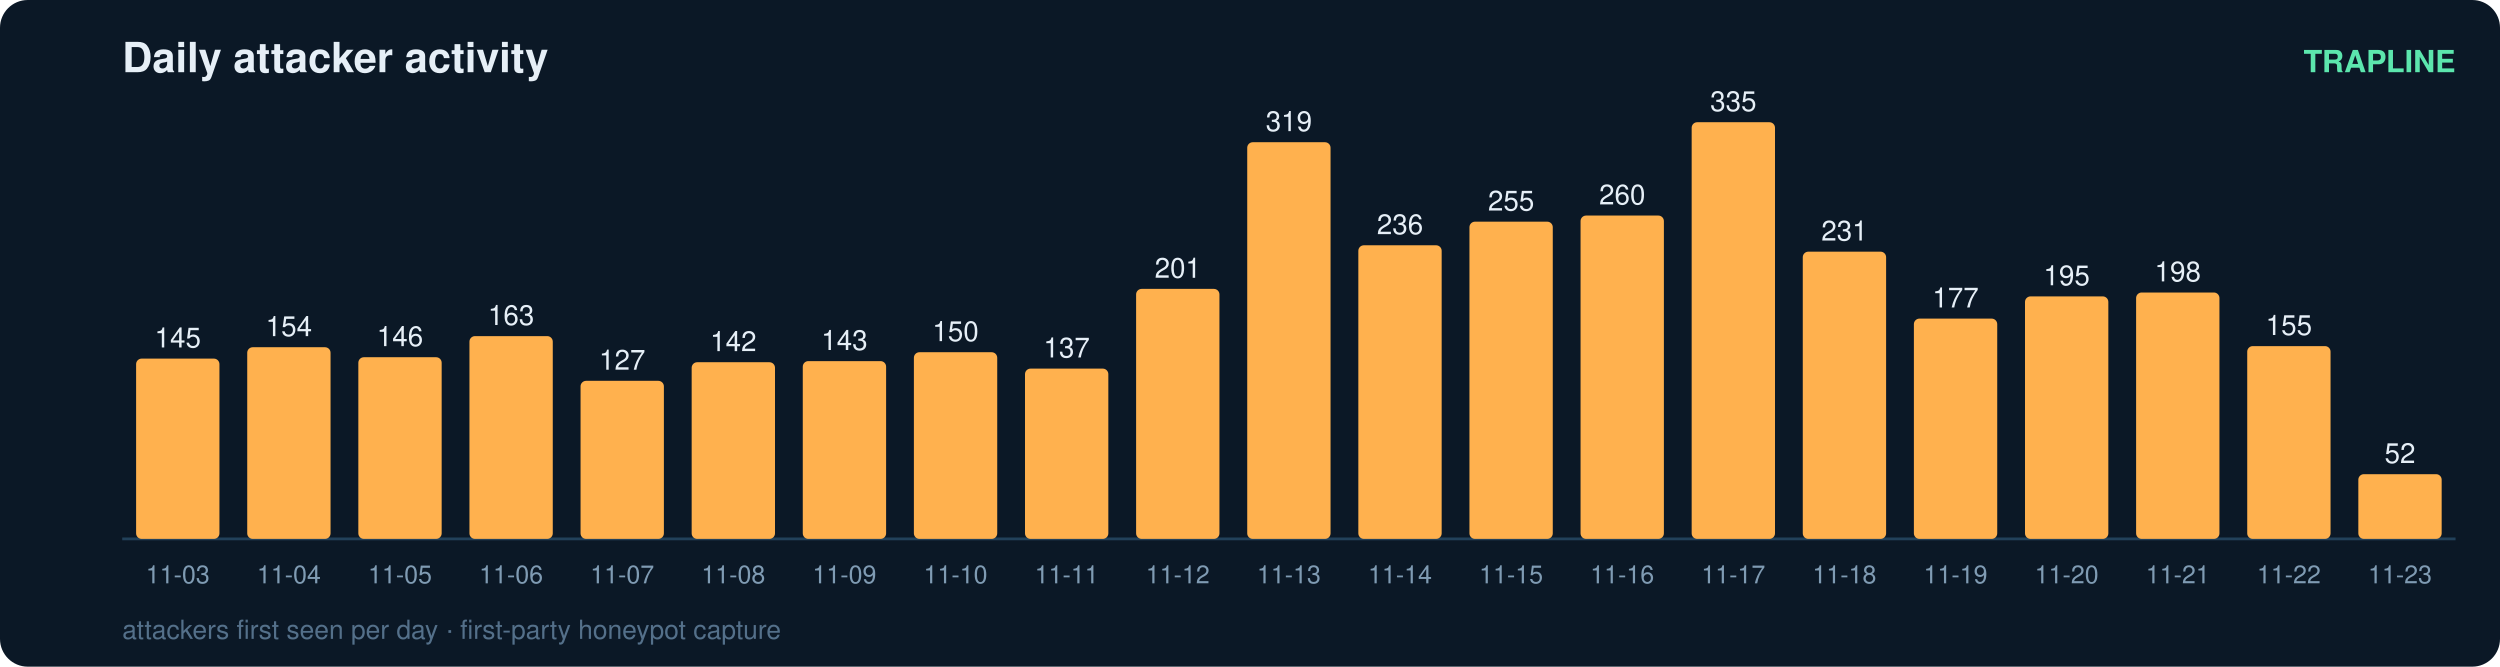
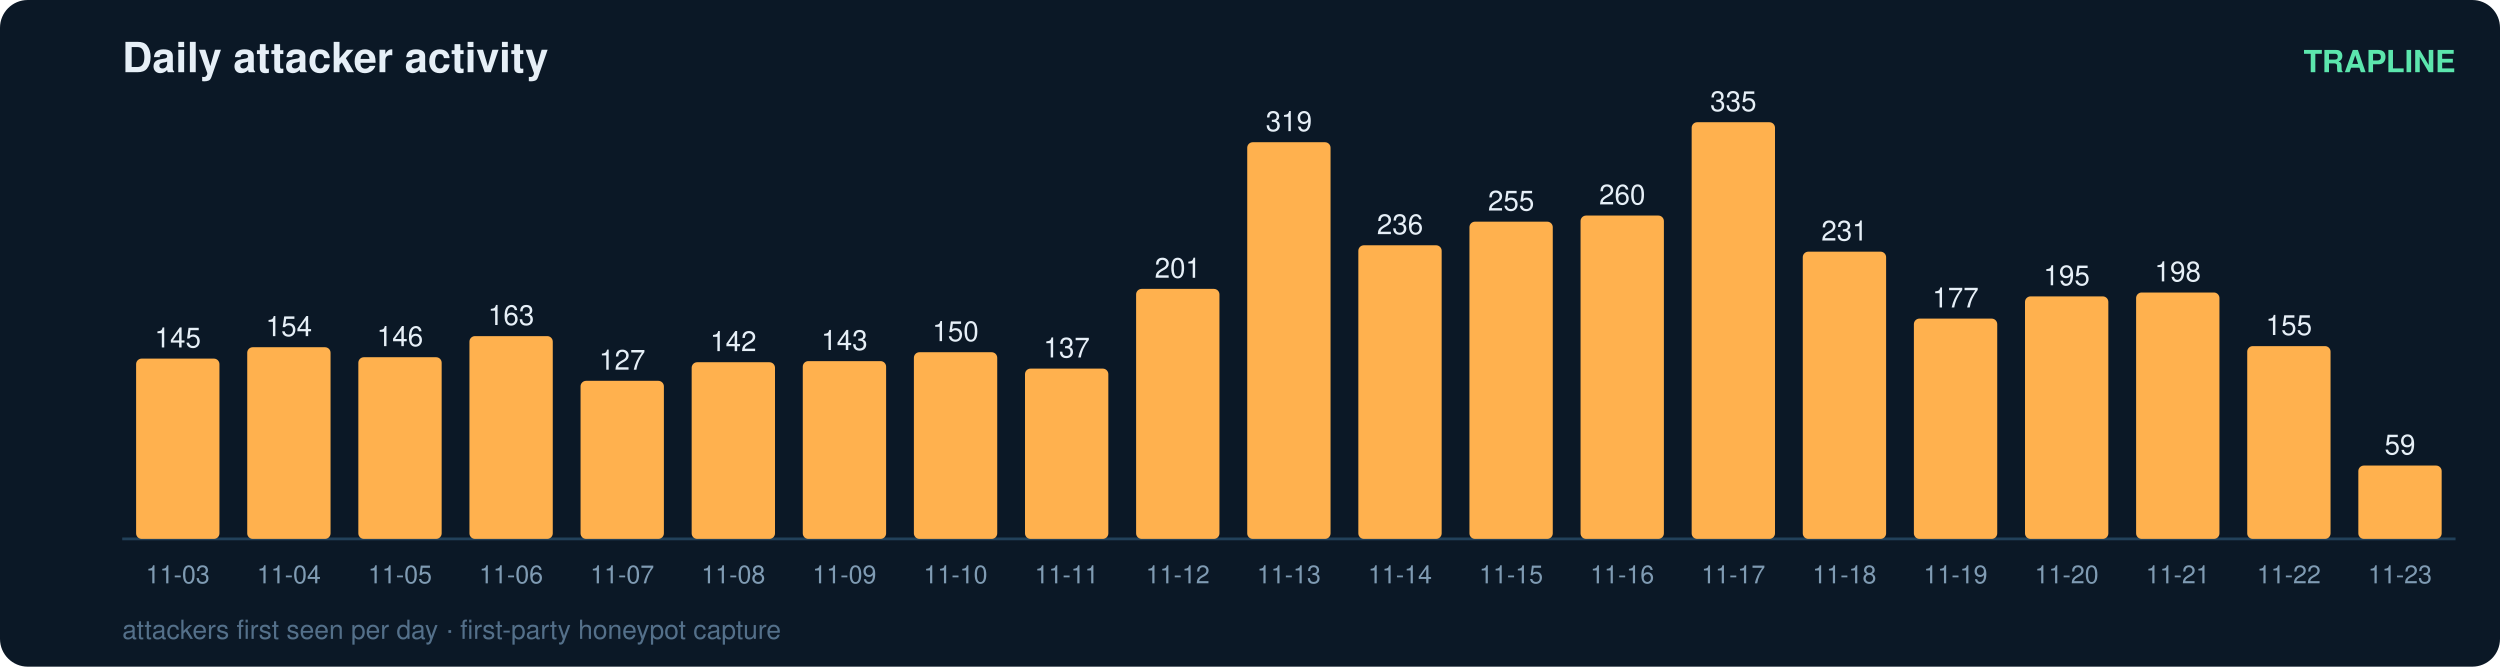
<svg xmlns="http://www.w3.org/2000/svg" width="900" height="240" viewBox="0 0 900 240" font-family="ui-sans-serif,Segoe UI,Helvetica,Arial">
  <rect width="900" height="240" rx="10" fill="#0b1826" />
  <text x="44" y="26" fill="#e6eff7" font-size="15" font-weight="700">Daily attacker activity</text>
  <text x="884" y="26" fill="#5ce6ad" font-size="11" text-anchor="end" font-weight="600">TRAPLINE</text>
  <line x1="44" y1="194" x2="884" y2="194" stroke="#22415a" stroke-width="1" />
  <rect x="49" y="129.1" width="30" height="64.9" rx="2" fill="#ffb14e" />
  <text x="64.0" y="125.1" fill="#e6eff7" font-size="10" text-anchor="middle" font-variant-numeric="tabular-nums">145</text>
  <text x="64.0" y="210.0" fill="#7f9bb3" font-size="9" text-anchor="middle">11-03</text>
  <rect x="89" y="125.0" width="30" height="69.0" rx="2" fill="#ffb14e" />
  <text x="104.0" y="121.0" fill="#e6eff7" font-size="10" text-anchor="middle" font-variant-numeric="tabular-nums">154</text>
  <text x="104.0" y="210.0" fill="#7f9bb3" font-size="9" text-anchor="middle">11-04</text>
  <rect x="129" y="128.6" width="30" height="65.4" rx="2" fill="#ffb14e" />
  <text x="144.0" y="124.6" fill="#e6eff7" font-size="10" text-anchor="middle" font-variant-numeric="tabular-nums">146</text>
  <text x="144.0" y="210.0" fill="#7f9bb3" font-size="9" text-anchor="middle">11-05</text>
  <rect x="169" y="121.0" width="30" height="73.0" rx="2" fill="#ffb14e" />
  <text x="184.0" y="117.0" fill="#e6eff7" font-size="10" text-anchor="middle" font-variant-numeric="tabular-nums">163</text>
  <text x="184.0" y="210.0" fill="#7f9bb3" font-size="9" text-anchor="middle">11-06</text>
  <rect x="209" y="137.1" width="30" height="56.9" rx="2" fill="#ffb14e" />
  <text x="224.0" y="133.1" fill="#e6eff7" font-size="10" text-anchor="middle" font-variant-numeric="tabular-nums">127</text>
  <text x="224.0" y="210.0" fill="#7f9bb3" font-size="9" text-anchor="middle">11-07</text>
  <rect x="249" y="130.4" width="30" height="63.6" rx="2" fill="#ffb14e" />
  <text x="264.0" y="126.4" fill="#e6eff7" font-size="10" text-anchor="middle" font-variant-numeric="tabular-nums">142</text>
  <text x="264.0" y="210.0" fill="#7f9bb3" font-size="9" text-anchor="middle">11-08</text>
  <rect x="289" y="130.0" width="30" height="64.0" rx="2" fill="#ffb14e" />
  <text x="304.0" y="126.0" fill="#e6eff7" font-size="10" text-anchor="middle" font-variant-numeric="tabular-nums">143</text>
  <text x="304.0" y="210.0" fill="#7f9bb3" font-size="9" text-anchor="middle">11-09</text>
  <rect x="329" y="126.8" width="30" height="67.2" rx="2" fill="#ffb14e" />
  <text x="344.0" y="122.8" fill="#e6eff7" font-size="10" text-anchor="middle" font-variant-numeric="tabular-nums">150</text>
  <text x="344.0" y="210.0" fill="#7f9bb3" font-size="9" text-anchor="middle">11-10</text>
  <rect x="369" y="132.7" width="30" height="61.3" rx="2" fill="#ffb14e" />
  <text x="384.0" y="128.7" fill="#e6eff7" font-size="10" text-anchor="middle" font-variant-numeric="tabular-nums">137</text>
  <text x="384.0" y="210.0" fill="#7f9bb3" font-size="9" text-anchor="middle">11-11</text>
  <rect x="409" y="104.0" width="30" height="90.0" rx="2" fill="#ffb14e" />
  <text x="424.0" y="100.0" fill="#e6eff7" font-size="10" text-anchor="middle" font-variant-numeric="tabular-nums">201</text>
  <text x="424.0" y="210.0" fill="#7f9bb3" font-size="9" text-anchor="middle">11-12</text>
  <rect x="449" y="51.2" width="30" height="142.8" rx="2" fill="#ffb14e" />
  <text x="464.0" y="47.2" fill="#e6eff7" font-size="10" text-anchor="middle" font-variant-numeric="tabular-nums">319</text>
  <text x="464.0" y="210.0" fill="#7f9bb3" font-size="9" text-anchor="middle">11-13</text>
  <rect x="489" y="88.3" width="30" height="105.7" rx="2" fill="#ffb14e" />
  <text x="504.0" y="84.3" fill="#e6eff7" font-size="10" text-anchor="middle" font-variant-numeric="tabular-nums">236</text>
  <text x="504.0" y="210.0" fill="#7f9bb3" font-size="9" text-anchor="middle">11-14</text>
  <rect x="529" y="79.8" width="30" height="114.2" rx="2" fill="#ffb14e" />
  <text x="544.0" y="75.8" fill="#e6eff7" font-size="10" text-anchor="middle" font-variant-numeric="tabular-nums">255</text>
  <text x="544.0" y="210.0" fill="#7f9bb3" font-size="9" text-anchor="middle">11-15</text>
  <rect x="569" y="77.6" width="30" height="116.4" rx="2" fill="#ffb14e" />
  <text x="584.0" y="73.6" fill="#e6eff7" font-size="10" text-anchor="middle" font-variant-numeric="tabular-nums">260</text>
  <text x="584.0" y="210.0" fill="#7f9bb3" font-size="9" text-anchor="middle">11-16</text>
  <rect x="609" y="44.0" width="30" height="150.0" rx="2" fill="#ffb14e" />
  <text x="624.0" y="40.0" fill="#e6eff7" font-size="10" text-anchor="middle" font-variant-numeric="tabular-nums">335</text>
  <text x="624.0" y="210.0" fill="#7f9bb3" font-size="9" text-anchor="middle">11-17</text>
  <rect x="649" y="90.6" width="30" height="103.4" rx="2" fill="#ffb14e" />
  <text x="664.0" y="86.6" fill="#e6eff7" font-size="10" text-anchor="middle" font-variant-numeric="tabular-nums">231</text>
  <text x="664.0" y="210.0" fill="#7f9bb3" font-size="9" text-anchor="middle">11-18</text>
  <rect x="689" y="114.7" width="30" height="79.3" rx="2" fill="#ffb14e" />
  <text x="704.0" y="110.7" fill="#e6eff7" font-size="10" text-anchor="middle" font-variant-numeric="tabular-nums">177</text>
  <text x="704.0" y="210.0" fill="#7f9bb3" font-size="9" text-anchor="middle">11-19</text>
  <rect x="729" y="106.7" width="30" height="87.3" rx="2" fill="#ffb14e" />
  <text x="744.0" y="102.7" fill="#e6eff7" font-size="10" text-anchor="middle" font-variant-numeric="tabular-nums">195</text>
  <text x="744.0" y="210.0" fill="#7f9bb3" font-size="9" text-anchor="middle">11-20</text>
  <rect x="769" y="105.3" width="30" height="88.7" rx="2" fill="#ffb14e" />
  <text x="784.0" y="101.3" fill="#e6eff7" font-size="10" text-anchor="middle" font-variant-numeric="tabular-nums">198</text>
  <text x="784.0" y="210.0" fill="#7f9bb3" font-size="9" text-anchor="middle">11-21</text>
  <rect x="809" y="124.6" width="30" height="69.4" rx="2" fill="#ffb14e" />
  <text x="824.0" y="120.6" fill="#e6eff7" font-size="10" text-anchor="middle" font-variant-numeric="tabular-nums">155</text>
  <text x="824.0" y="210.0" fill="#7f9bb3" font-size="9" text-anchor="middle">11-22</text>
-   <rect x="849" y="170.7" width="30" height="23.3" rx="2" fill="#ffb14e" />
-   <text x="864.0" y="166.7" fill="#e6eff7" font-size="10" text-anchor="middle" font-variant-numeric="tabular-nums">52</text>
+   <rect x="849" y="167.6" width="30" height="26.4" rx="2" fill="#ffb14e" />
+   <text x="864.0" y="163.6" fill="#e6eff7" font-size="10" text-anchor="middle" font-variant-numeric="tabular-nums">59</text>
  <text x="864.0" y="210.0" fill="#7f9bb3" font-size="9" text-anchor="middle">11-23</text>
  <text x="44" y="230" fill="#54708a" font-size="9.5">attackers first seen per day · first-party honeypot capture</text>
</svg>
